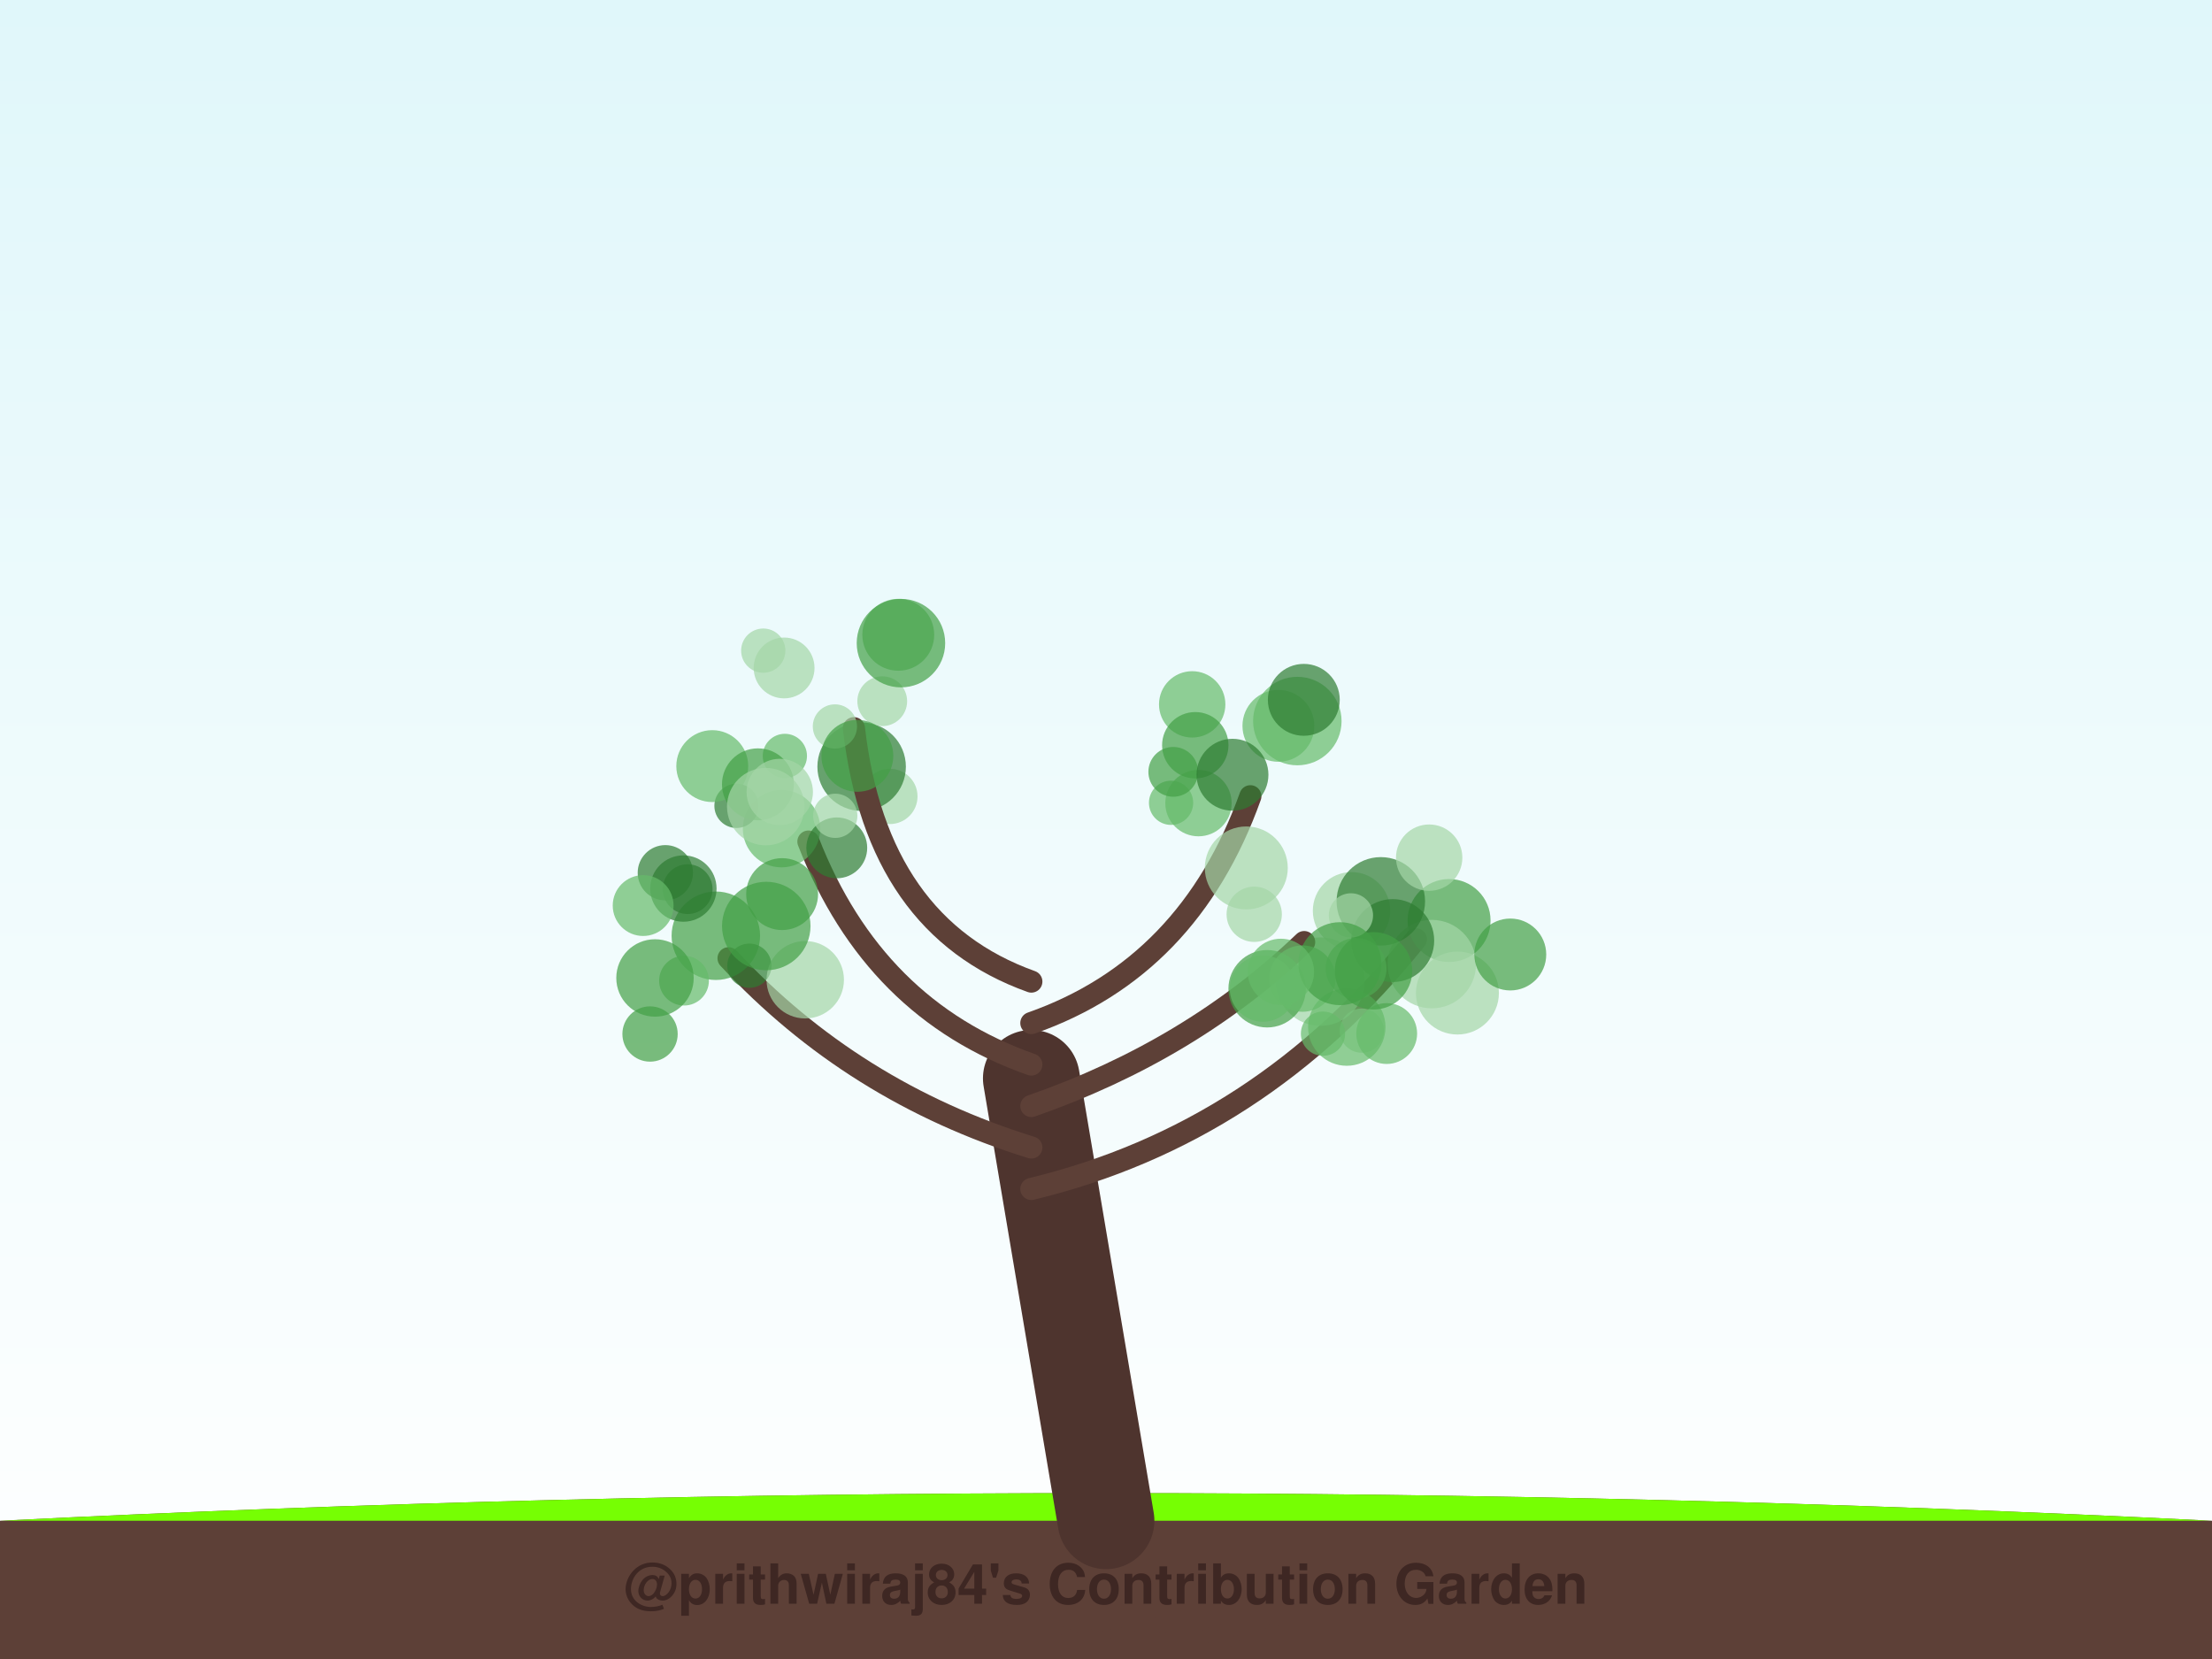
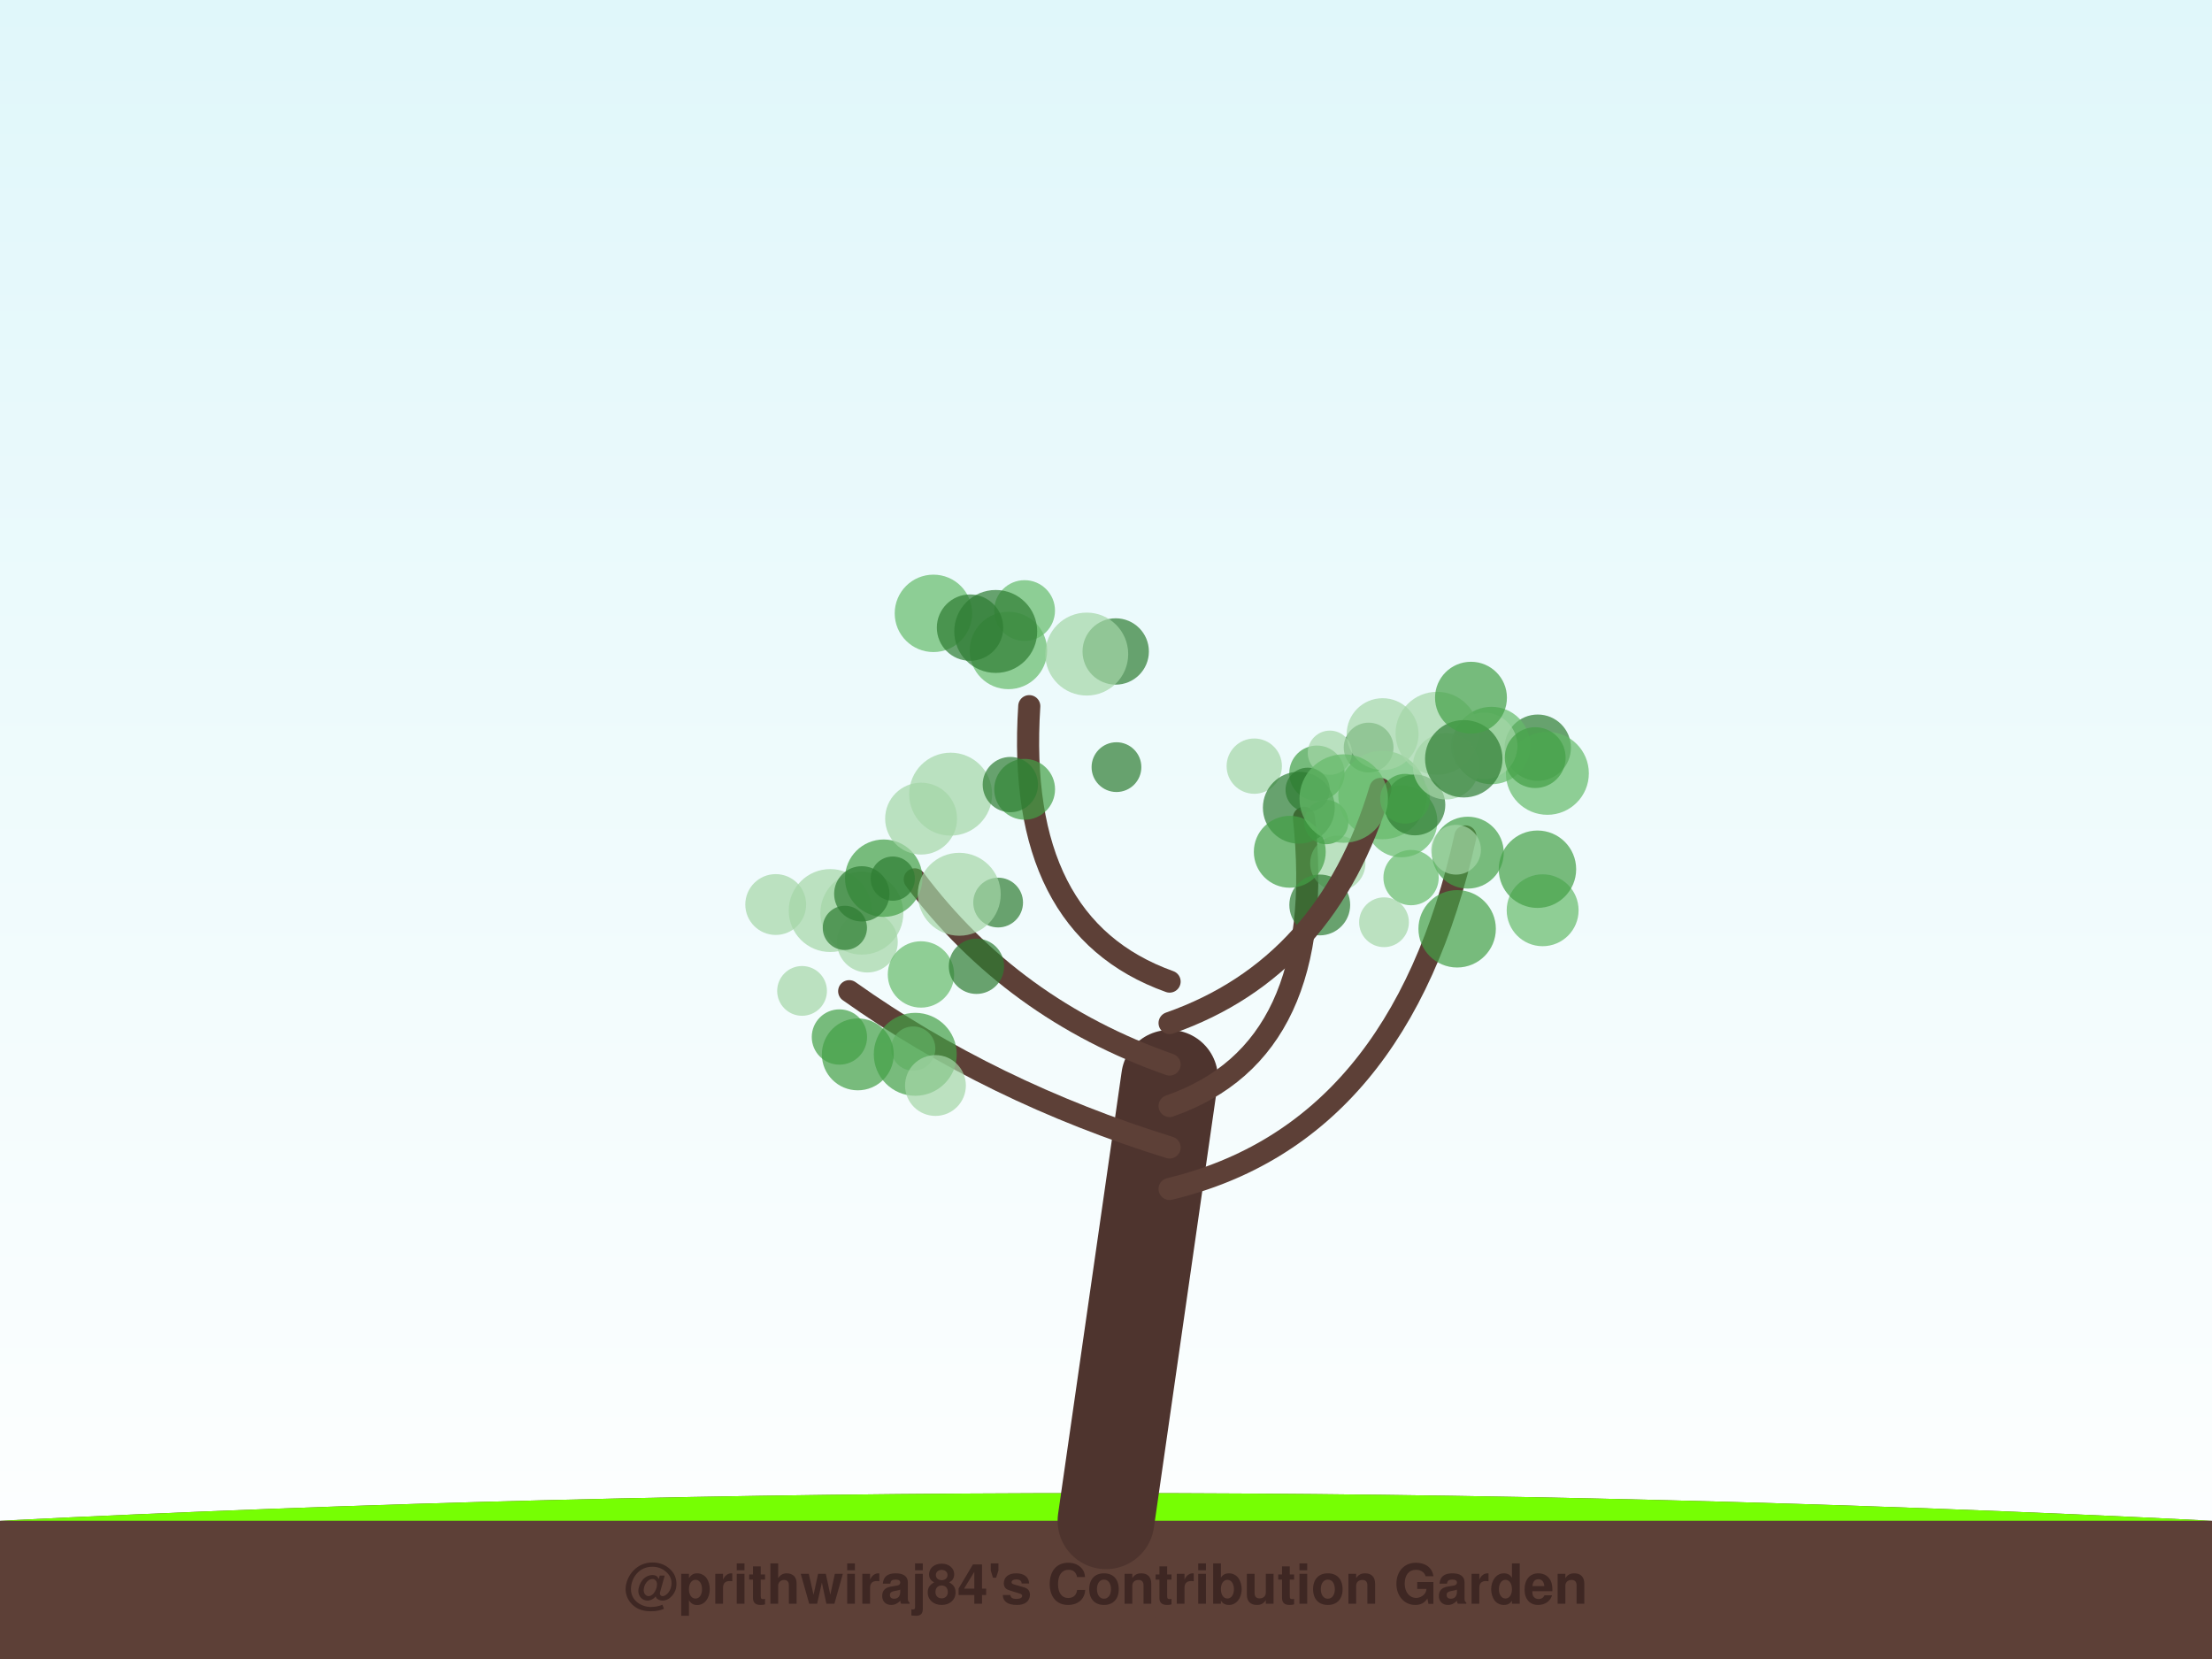
<svg xmlns="http://www.w3.org/2000/svg" width="800" height="600" viewBox="0 0 800 600">
  <defs>
    <linearGradient id="sky" x1="0%" y1="0%" x2="0%" y2="100%">
      <stop offset="0%" style="stop-color:#e0f7fa;stop-opacity:1" />
      <stop offset="100%" style="stop-color:#ffffff;stop-opacity:1" />
    </linearGradient>
    <filter id="glow" x="-20%" y="-20%" width="140%" height="140%">
      <feGaussianBlur stdDeviation="2" result="coloredBlur" />
      <feMerge>
        <feMergeNode in="coloredBlur" />
        <feMergeNode in="SourceGraphic" />
      </feMerge>
    </filter>
  </defs>
  <rect width="100%" height="100%" fill="url(#sky)" />
  <path d="M0,550 Q400,530 800,550 L800,600 L0,600 Z" stroke="#4e342e" stroke-width="0" fill="#5d4037" stroke-linecap="round" stroke-opacity="1.0" />
  <path d="M0,550 Q400,530 800,550" stroke="none" stroke-width="0" fill="#76ff03" stroke-linecap="round" stroke-opacity="0.1" />
-   <path d="M400,550 Q386.5,470.0 373,390" stroke="#4e342e" stroke-width="35" fill="none" stroke-linecap="round" stroke-opacity="1.0" />
-   <path d="M373,430 Q455.914,410 512.075,339.684" stroke="#5d4037" stroke-width="8" fill="none" stroke-linecap="round" stroke-opacity="1.0" />
-   <circle cx="492.508" cy="372.75" r="8" fill="#a5d6a7" fill-opacity="0.7" />
-   <circle cx="524.078" cy="332.919" r="15" fill="#43a047" fill-opacity="0.7" />
-   <circle cx="488.802" cy="329.399" r="14" fill="#a5d6a7" fill-opacity="0.7" />
-   <circle cx="517.836" cy="348.681" r="16" fill="#a5d6a7" fill-opacity="0.7" />
-   <circle cx="501.517" cy="373.794" r="11" fill="#66bb6a" fill-opacity="0.7" />
-   <circle cx="477.553" cy="355.02" r="16" fill="#a5d6a7" fill-opacity="0.7" />
-   <circle cx="503.694" cy="340.175" r="15" fill="#2e7d32" fill-opacity="0.7" />
-   <circle cx="487.084" cy="371.455" r="14" fill="#66bb6a" fill-opacity="0.7" />
-   <circle cx="527.097" cy="359.144" r="15" fill="#a5d6a7" fill-opacity="0.7" />
-   <circle cx="546.217" cy="345.207" r="13" fill="#43a047" fill-opacity="0.7" />
-   <circle cx="499.394" cy="325.982" r="16" fill="#2e7d32" fill-opacity="0.7" />
-   <circle cx="516.879" cy="310.183" r="12" fill="#a5d6a7" fill-opacity="0.7" />
-   <path d="M373,415 Q308.432,395 263.486,346.568" stroke="#5d4037" stroke-width="8" fill="none" stroke-linecap="round" stroke-opacity="1.0" />
-   <circle cx="258.89" cy="338.425" r="16" fill="#43a047" fill-opacity="0.7" />
-   <circle cx="271.025" cy="349.257" r="8" fill="#2e7d32" fill-opacity="0.7" />
-   <circle cx="247.384" cy="354.665" r="9" fill="#66bb6a" fill-opacity="0.7" />
-   <circle cx="248.703" cy="321.573" r="9" fill="#2e7d32" fill-opacity="0.7" />
-   <circle cx="291.227" cy="354.339" r="14" fill="#a5d6a7" fill-opacity="0.7" />
-   <circle cx="240.629" cy="315.642" r="10" fill="#2e7d32" fill-opacity="0.7" />
-   <circle cx="235.097" cy="373.963" r="10" fill="#43a047" fill-opacity="0.7" />
-   <circle cx="247.16" cy="321.357" r="12" fill="#2e7d32" fill-opacity="0.7" />
-   <circle cx="236.888" cy="353.691" r="14" fill="#43a047" fill-opacity="0.7" />
-   <circle cx="232.603" cy="327.51" r="11" fill="#66bb6a" fill-opacity="0.7" />
-   <path d="M373,400 Q430.554,380 471.667,340.715" stroke="#5d4037" stroke-width="8" fill="none" stroke-linecap="round" stroke-opacity="1.0" />
-   <circle cx="490.461" cy="350.24" r="11" fill="#66bb6a" fill-opacity="0.7" />
-   <circle cx="458.273" cy="357.596" r="14" fill="#43a047" fill-opacity="0.7" />
-   <circle cx="453.605" cy="330.662" r="10" fill="#a5d6a7" fill-opacity="0.7" />
-   <circle cx="471.036" cy="353.922" r="12" fill="#66bb6a" fill-opacity="0.7" />
-   <circle cx="496.748" cy="351.107" r="14" fill="#43a047" fill-opacity="0.7" />
-   <circle cx="488.585" cy="331.062" r="8" fill="#a5d6a7" fill-opacity="0.7" />
-   <circle cx="456.752" cy="357.535" r="12" fill="#66bb6a" fill-opacity="0.7" />
-   <circle cx="478.479" cy="373.846" r="8" fill="#66bb6a" fill-opacity="0.7" />
-   <circle cx="484.591" cy="348.525" r="15" fill="#43a047" fill-opacity="0.7" />
-   <circle cx="463.247" cy="351.499" r="12" fill="#66bb6a" fill-opacity="0.7" />
-   <path d="M373,385 Q315.986,365 292.369,304.369" stroke="#5d4037" stroke-width="8" fill="none" stroke-linecap="round" stroke-opacity="1.0" />
-   <circle cx="282.658" cy="299.692" r="14" fill="#66bb6a" fill-opacity="0.7" />
-   <circle cx="282.865" cy="323.366" r="13" fill="#43a047" fill-opacity="0.7" />
-   <circle cx="266.362" cy="291.451" r="8" fill="#2e7d32" fill-opacity="0.7" />
-   <circle cx="302.633" cy="306.641" r="11" fill="#2e7d32" fill-opacity="0.7" />
-   <circle cx="283.858" cy="273.391" r="8" fill="#66bb6a" fill-opacity="0.7" />
-   <circle cx="277.133" cy="334.908" r="16" fill="#43a047" fill-opacity="0.7" />
-   <circle cx="257.6" cy="277.073" r="13" fill="#66bb6a" fill-opacity="0.7" />
-   <circle cx="321.835" cy="288.033" r="10" fill="#a5d6a7" fill-opacity="0.7" />
-   <circle cx="274.113" cy="283.656" r="13" fill="#43a047" fill-opacity="0.7" />
-   <circle cx="311.623" cy="277.285" r="16" fill="#2e7d32" fill-opacity="0.7" />
-   <path d="M373,370 Q430.014,350 452.211,287.975" stroke="#5d4037" stroke-width="8" fill="none" stroke-linecap="round" stroke-opacity="1.0" />
-   <circle cx="431.173" cy="254.748" r="12" fill="#66bb6a" fill-opacity="0.7" />
-   <circle cx="423.534" cy="290.344" r="8" fill="#66bb6a" fill-opacity="0.7" />
-   <circle cx="469.198" cy="260.782" r="16" fill="#66bb6a" fill-opacity="0.7" />
-   <circle cx="450.74" cy="313.899" r="15" fill="#a5d6a7" fill-opacity="0.7" />
-   <circle cx="462.354" cy="262.51" r="13" fill="#66bb6a" fill-opacity="0.7" />
-   <circle cx="433.442" cy="290.462" r="12" fill="#66bb6a" fill-opacity="0.7" />
-   <circle cx="432.289" cy="269.521" r="12" fill="#43a047" fill-opacity="0.7" />
-   <circle cx="471.54" cy="253.105" r="13" fill="#2e7d32" fill-opacity="0.7" />
-   <circle cx="424.329" cy="279.147" r="9" fill="#43a047" fill-opacity="0.7" />
-   <circle cx="445.742" cy="280.195" r="13" fill="#2e7d32" fill-opacity="0.7" />
-   <path d="M373,355 Q317.065,335 308.834,263.361" stroke="#5d4037" stroke-width="8" fill="none" stroke-linecap="round" stroke-opacity="1.0" />
-   <circle cx="324.872" cy="229.576" r="13" fill="#66bb6a" fill-opacity="0.7" />
-   <circle cx="276.931" cy="291.723" r="14" fill="#a5d6a7" fill-opacity="0.7" />
-   <circle cx="283.58" cy="241.574" r="11" fill="#a5d6a7" fill-opacity="0.7" />
-   <circle cx="282.011" cy="286.432" r="12" fill="#a5d6a7" fill-opacity="0.7" />
-   <circle cx="301.956" cy="262.736" r="8" fill="#a5d6a7" fill-opacity="0.7" />
-   <circle cx="319.072" cy="253.607" r="9" fill="#a5d6a7" fill-opacity="0.7" />
-   <circle cx="310.073" cy="273.362" r="13" fill="#43a047" fill-opacity="0.7" />
-   <circle cx="302.087" cy="295.046" r="8" fill="#a5d6a7" fill-opacity="0.7" />
-   <circle cx="276.041" cy="235.31" r="8" fill="#a5d6a7" fill-opacity="0.7" />
-   <circle cx="325.84" cy="232.596" r="16" fill="#43a047" fill-opacity="0.7" />
+   <path d="M400,550 Q411.5,470.0 423,390" stroke="#4e342e" stroke-width="35" fill="none" stroke-linecap="round" stroke-opacity="1.0" />
+   <path d="M423,430 Q506.214,410 529.978,302.508" stroke="#5d4037" stroke-width="8" fill="none" stroke-linecap="round" stroke-opacity="1.0" />
+   <circle cx="556.149" cy="270.417" r="12" fill="#2e7d32" fill-opacity="0.7" />
+   <circle cx="559.629" cy="279.687" r="15" fill="#66bb6a" fill-opacity="0.7" />
+   <circle cx="530.848" cy="308.372" r="13" fill="#43a047" fill-opacity="0.7" />
+   <circle cx="510.329" cy="317.396" r="10" fill="#66bb6a" fill-opacity="0.7" />
+   <circle cx="539.425" cy="269.628" r="14" fill="#66bb6a" fill-opacity="0.7" />
+   <circle cx="536.794" cy="269.742" r="12" fill="#a5d6a7" fill-opacity="0.7" />
+   <circle cx="506.837" cy="297.054" r="13" fill="#66bb6a" fill-opacity="0.7" />
+   <circle cx="526.996" cy="335.915" r="14" fill="#43a047" fill-opacity="0.7" />
+   <circle cx="555.228" cy="274.005" r="11" fill="#43a047" fill-opacity="0.7" />
+   <circle cx="500.546" cy="333.544" r="9" fill="#a5d6a7" fill-opacity="0.7" />
+   <circle cx="557.916" cy="329.21" r="13" fill="#66bb6a" fill-opacity="0.7" />
+   <circle cx="556.042" cy="314.365" r="14" fill="#43a047" fill-opacity="0.7" />
+   <path d="M423,415 Q358.536,395 307.12,358.481" stroke="#5d4037" stroke-width="8" fill="none" stroke-linecap="round" stroke-opacity="1.0" />
+   <circle cx="290.076" cy="358.375" r="9" fill="#a5d6a7" fill-opacity="0.7" />
+   <circle cx="330.281" cy="379.224" r="8" fill="#a5d6a7" fill-opacity="0.7" />
+   <circle cx="331.02" cy="381.306" r="15" fill="#43a047" fill-opacity="0.7" />
+   <circle cx="313.687" cy="340.715" r="11" fill="#a5d6a7" fill-opacity="0.7" />
+   <circle cx="338.321" cy="392.588" r="11" fill="#a5d6a7" fill-opacity="0.7" />
+   <circle cx="300.262" cy="329.312" r="15" fill="#a5d6a7" fill-opacity="0.7" />
+   <circle cx="280.547" cy="327.138" r="11" fill="#a5d6a7" fill-opacity="0.7" />
+   <circle cx="310.237" cy="381.33" r="13" fill="#43a047" fill-opacity="0.7" />
+   <circle cx="333.074" cy="352.423" r="12" fill="#66bb6a" fill-opacity="0.7" />
+   <circle cx="303.586" cy="375.046" r="10" fill="#43a047" fill-opacity="0.7" />
+   <path d="M423,400 Q480.5,380 471.601,295.775" stroke="#5d4037" stroke-width="8" fill="none" stroke-linecap="round" stroke-opacity="1.0" />
+   <circle cx="476.281" cy="279.643" r="10" fill="#43a047" fill-opacity="0.7" />
+   <circle cx="483.836" cy="312.22" r="10" fill="#a5d6a7" fill-opacity="0.7" />
+   <circle cx="477.307" cy="327.291" r="11" fill="#2e7d32" fill-opacity="0.7" />
+   <circle cx="453.623" cy="277.087" r="10" fill="#a5d6a7" fill-opacity="0.7" />
+   <circle cx="494.984" cy="270.367" r="9" fill="#2e7d32" fill-opacity="0.7" />
+   <circle cx="479.652" cy="297.324" r="8" fill="#43a047" fill-opacity="0.7" />
+   <circle cx="469.741" cy="292.115" r="13" fill="#2e7d32" fill-opacity="0.7" />
+   <circle cx="466.466" cy="308.062" r="13" fill="#43a047" fill-opacity="0.7" />
+   <circle cx="499.997" cy="287.531" r="16" fill="#66bb6a" fill-opacity="0.7" />
+   <circle cx="500.045" cy="265.515" r="13" fill="#a5d6a7" fill-opacity="0.7" />
+   <path d="M423,385 Q366.036,365 330.83,318.034" stroke="#5d4037" stroke-width="8" fill="none" stroke-linecap="round" stroke-opacity="1.0" />
+   <circle cx="343.815" cy="287.218" r="15" fill="#a5d6a7" fill-opacity="0.7" />
+   <circle cx="360.99" cy="326.421" r="9" fill="#2e7d32" fill-opacity="0.7" />
+   <circle cx="311.704" cy="330.254" r="15" fill="#a5d6a7" fill-opacity="0.7" />
+   <circle cx="319.611" cy="317.61" r="14" fill="#43a047" fill-opacity="0.7" />
+   <circle cx="322.879" cy="317.767" r="8" fill="#2e7d32" fill-opacity="0.7" />
+   <circle cx="311.675" cy="323.273" r="10" fill="#2e7d32" fill-opacity="0.7" />
+   <circle cx="346.93" cy="323.427" r="15" fill="#a5d6a7" fill-opacity="0.7" />
+   <circle cx="353.144" cy="349.471" r="10" fill="#2e7d32" fill-opacity="0.7" />
+   <circle cx="333.126" cy="296.066" r="13" fill="#a5d6a7" fill-opacity="0.7" />
+   <circle cx="305.555" cy="335.583" r="8" fill="#2e7d32" fill-opacity="0.7" />
+   <path d="M423,370 Q479.964,350 499.233,285.335" stroke="#5d4037" stroke-width="8" fill="none" stroke-linecap="round" stroke-opacity="1.0" />
+   <circle cx="526.594" cy="307.316" r="9" fill="#a5d6a7" fill-opacity="0.7" />
+   <circle cx="519.717" cy="265.208" r="15" fill="#a5d6a7" fill-opacity="0.7" />
+   <circle cx="511.711" cy="291.116" r="11" fill="#2e7d32" fill-opacity="0.7" />
+   <circle cx="508.16" cy="288.884" r="9" fill="#43a047" fill-opacity="0.7" />
+   <circle cx="480.963" cy="272.233" r="8" fill="#a5d6a7" fill-opacity="0.7" />
+   <circle cx="522.977" cy="277.148" r="12" fill="#a5d6a7" fill-opacity="0.7" />
+   <circle cx="529.389" cy="274.421" r="14" fill="#2e7d32" fill-opacity="0.7" />
+   <circle cx="532.001" cy="252.339" r="13" fill="#43a047" fill-opacity="0.7" />
+   <circle cx="472.936" cy="285.65" r="8" fill="#2e7d32" fill-opacity="0.7" />
+   <circle cx="485.978" cy="288.805" r="16" fill="#66bb6a" fill-opacity="0.7" />
+   <path d="M423,355 Q367.107,335 372.25,255.398" stroke="#5d4037" stroke-width="8" fill="none" stroke-linecap="round" stroke-opacity="1.0" />
+   <circle cx="370.553" cy="220.827" r="11" fill="#66bb6a" fill-opacity="0.7" />
+   <circle cx="337.584" cy="221.829" r="14" fill="#66bb6a" fill-opacity="0.7" />
+   <circle cx="364.713" cy="235.252" r="14" fill="#66bb6a" fill-opacity="0.7" />
+   <circle cx="360.117" cy="228.373" r="15" fill="#2e7d32" fill-opacity="0.7" />
+   <circle cx="370.573" cy="285.463" r="11" fill="#43a047" fill-opacity="0.7" />
+   <circle cx="403.786" cy="277.445" r="9" fill="#2e7d32" fill-opacity="0.7" />
+   <circle cx="365.405" cy="283.756" r="10" fill="#2e7d32" fill-opacity="0.7" />
+   <circle cx="350.823" cy="226.985" r="12" fill="#2e7d32" fill-opacity="0.7" />
+   <circle cx="403.513" cy="235.612" r="12" fill="#2e7d32" fill-opacity="0.7" />
+   <circle cx="393.029" cy="236.554" r="15" fill="#a5d6a7" fill-opacity="0.7" />
  <text x="400" y="580" font-family="Segoe UI, Helvetica, Arial, sans-serif" font-size="20" fill="#3e2723" text-anchor="middle" font-weight="bold">@prithwiraj84's Contribution Garden</text>
  <text x="400" y="595" font-family="Segoe UI, Helvetica, Arial, sans-serif" font-size="14" fill="#5d4037" text-anchor="middle" font-weight="bold">Grown over 5 years</text>
</svg>
